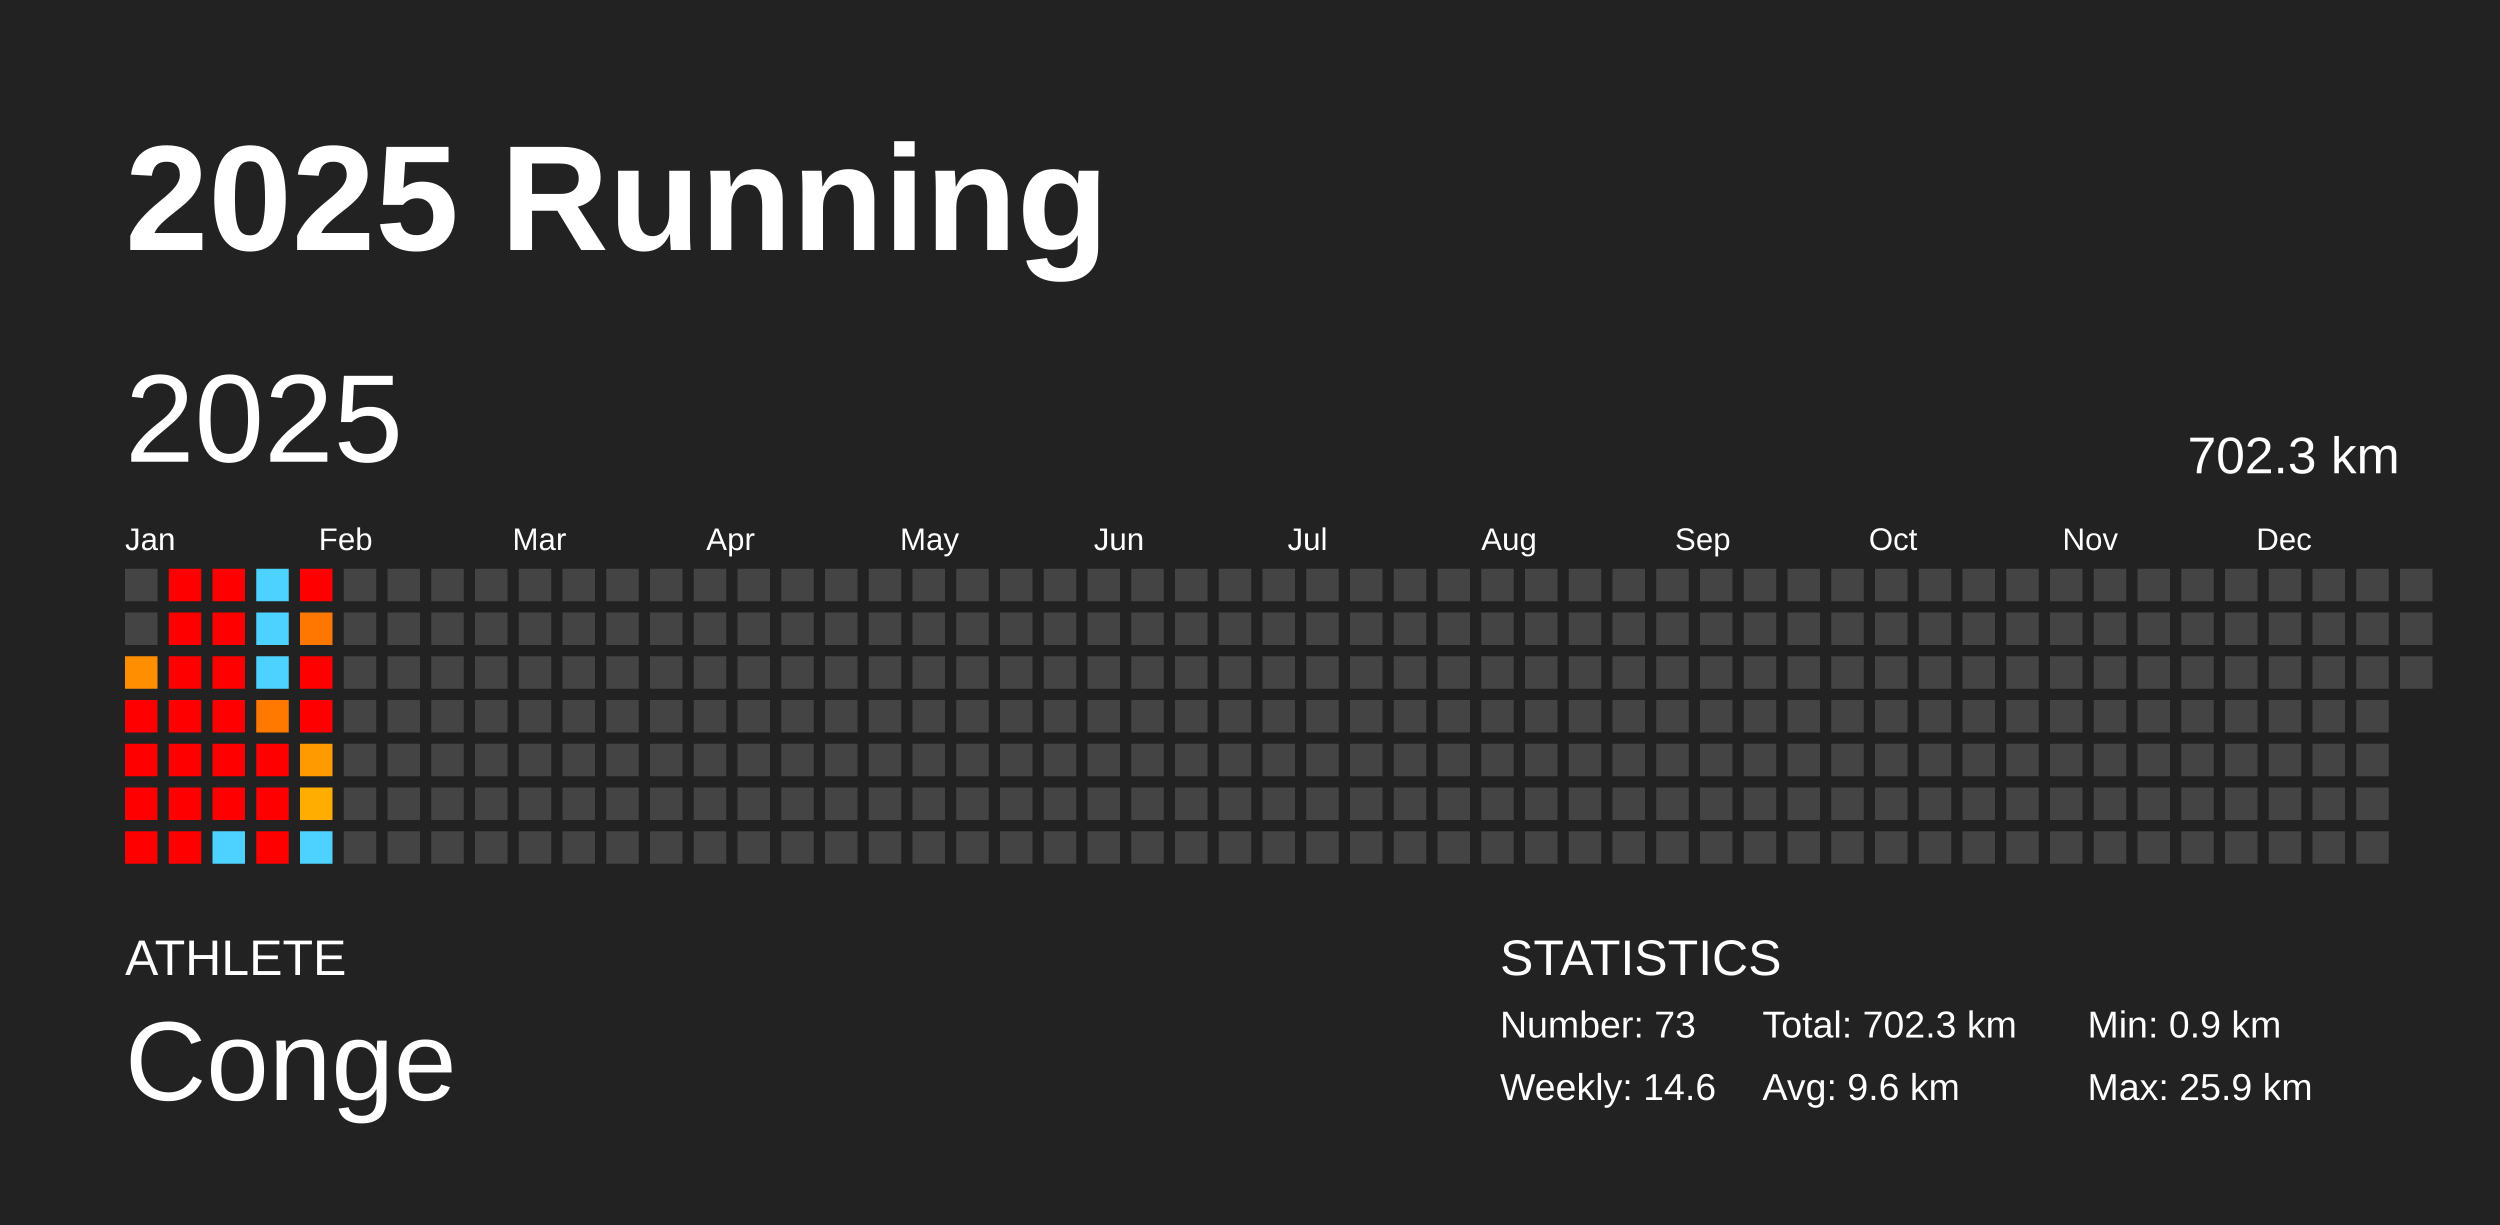
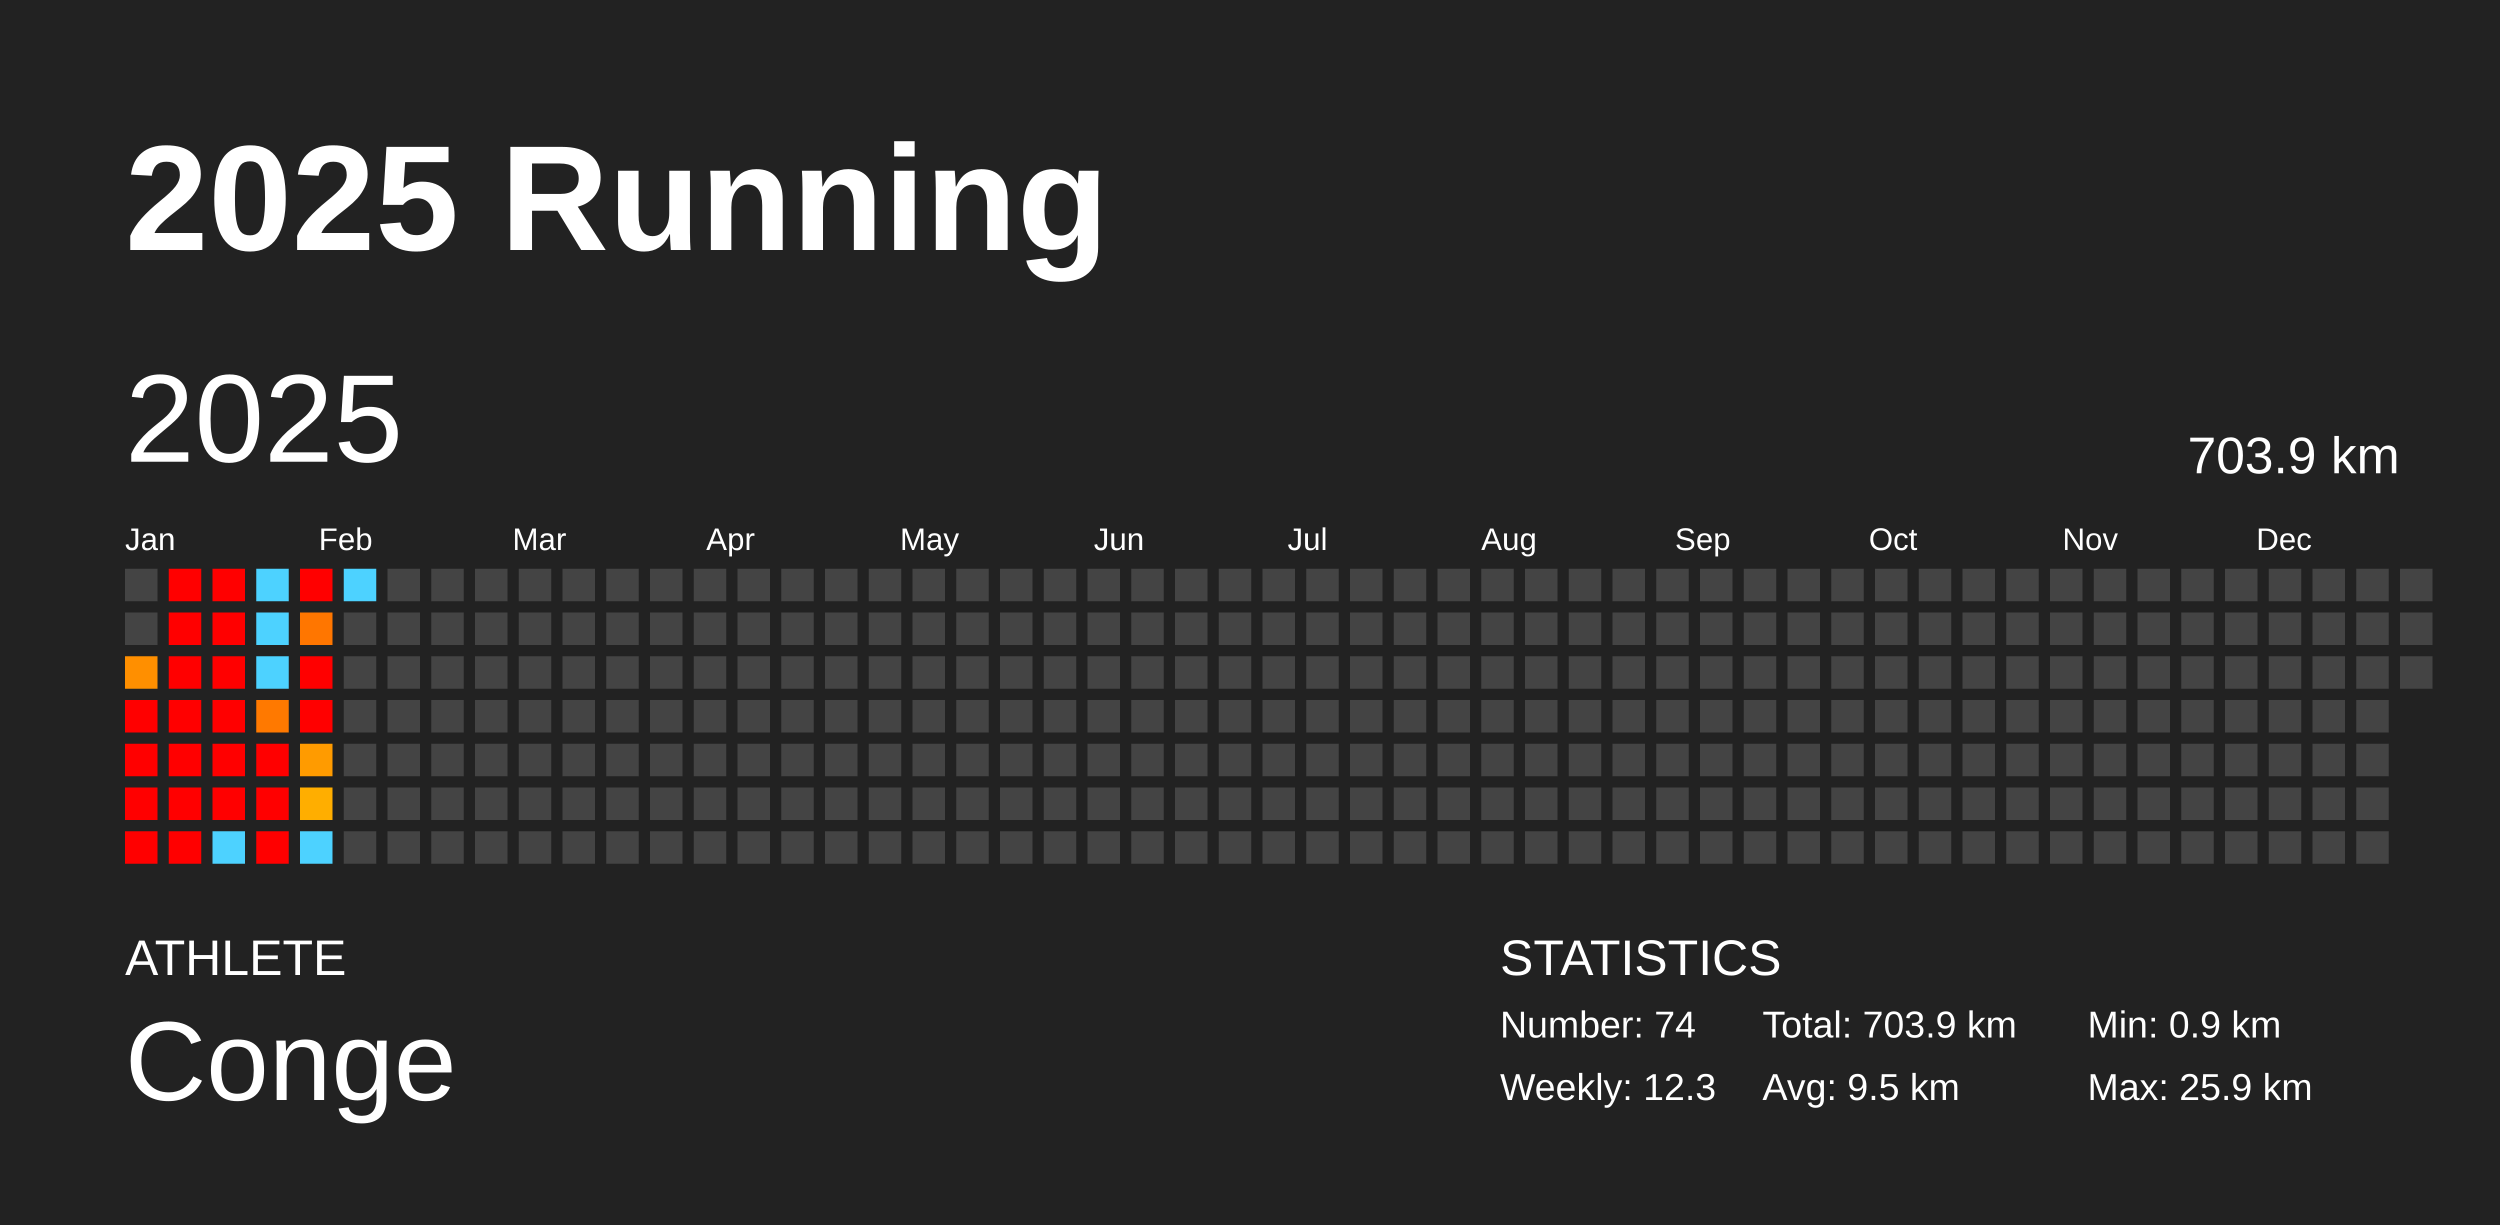
<svg xmlns="http://www.w3.org/2000/svg" baseProfile="full" height="98mm" version="1.1" viewBox="0,0,200,98" width="200mm">
  <defs />
  <rect fill="#222222" height="98" width="200" x="0" y="0" />
  <text fill="#FFFFFF" style="font-size:12px; font-family:Arial; font-weight:bold;" x="10" y="20">2025 Running</text>
  <text fill="#FFFFFF" style="font-size:4px; font-family:Arial" x="10" y="78">ATHLETE</text>
  <text fill="#FFFFFF" style="font-size:9px; font-family:Arial" x="10" y="88">Conge</text>
  <text fill="#FFFFFF" style="font-size:4px; font-family:Arial" x="120" y="78">STATISTICS</text>
-   <text fill="#FFFFFF" style="font-size:3px; font-family:Arial" x="120" y="83">Number: 73</text>
-   <text fill="#FFFFFF" style="font-size:3px; font-family:Arial" x="120" y="88">Weekly: 14.6</text>
-   <text fill="#FFFFFF" style="font-size:3px; font-family:Arial" x="141" y="83">Total: 702.3 km</text>
-   <text fill="#FFFFFF" style="font-size:3px; font-family:Arial" x="141" y="88">Avg: 9.6 km</text>
+   <text fill="#FFFFFF" style="font-size:3px; font-family:Arial" x="120" y="83">Number: 74</text>
+   <text fill="#FFFFFF" style="font-size:3px; font-family:Arial" x="120" y="88">Weekly: 12.3</text>
+   <text fill="#FFFFFF" style="font-size:3px; font-family:Arial" x="141" y="83">Total: 703.9 km</text>
+   <text fill="#FFFFFF" style="font-size:3px; font-family:Arial" x="141" y="88">Avg: 9.5 km</text>
  <text fill="#FFFFFF" style="font-size:3px; font-family:Arial" x="167" y="83">Min: 0.9 km</text>
  <text fill="#FFFFFF" style="font-size:3px; font-family:Arial" x="167" y="88">Max: 25.9 km</text>
  <text dominant-baseline="hanging" fill="#FFFFFF" style="font-size:10.0px; font-family:Arial;" x="10" y="30">2025</text>
-   <text dominant-baseline="hanging" fill="#FFFFFF" style="font-size:4.125px; font-family:Arial;" x="175" y="35">702.3 km</text>
+   <text dominant-baseline="hanging" fill="#FFFFFF" style="font-size:4.125px; font-family:Arial;" x="175" y="35">703.9 km</text>
  <text fill="#FFFFFF" style="font-size:2.5px; font-family:Arial" x="10.0" y="44">Jan</text>
  <text fill="#FFFFFF" style="font-size:2.5px; font-family:Arial" x="25.5" y="44">Feb</text>
  <text fill="#FFFFFF" style="font-size:2.5px; font-family:Arial" x="41.0" y="44">Mar</text>
  <text fill="#FFFFFF" style="font-size:2.5px; font-family:Arial" x="56.5" y="44">Apr</text>
  <text fill="#FFFFFF" style="font-size:2.5px; font-family:Arial" x="72.0" y="44">May</text>
  <text fill="#FFFFFF" style="font-size:2.5px; font-family:Arial" x="87.5" y="44">Jun</text>
  <text fill="#FFFFFF" style="font-size:2.5px; font-family:Arial" x="103.0" y="44">Jul</text>
  <text fill="#FFFFFF" style="font-size:2.5px; font-family:Arial" x="118.5" y="44">Aug</text>
  <text fill="#FFFFFF" style="font-size:2.5px; font-family:Arial" x="134.0" y="44">Sep</text>
  <text fill="#FFFFFF" style="font-size:2.5px; font-family:Arial" x="149.5" y="44">Oct</text>
  <text fill="#FFFFFF" style="font-size:2.5px; font-family:Arial" x="165.0" y="44">Nov</text>
  <text fill="#FFFFFF" style="font-size:2.5px; font-family:Arial" x="180.5" y="44">Dec</text>
  <rect fill="#444444" height="2.6" width="2.6" x="10.0" y="45.5" />
  <rect fill="#444444" height="2.6" width="2.6" x="10.0" y="49.0" />
  <rect fill="#ff8f00" height="2.6" width="2.6" x="10.0" y="52.5" />
  <rect fill="red" height="2.6" width="2.6" x="10.0" y="56.0" />
  <rect fill="red" height="2.6" width="2.6" x="10.0" y="59.5" />
  <rect fill="red" height="2.6" width="2.6" x="10.0" y="63.0" />
  <rect fill="red" height="2.6" width="2.6" x="10.0" y="66.5" />
  <rect fill="red" height="2.6" width="2.6" x="13.5" y="45.5" />
  <rect fill="red" height="2.6" width="2.6" x="13.5" y="49.0" />
  <rect fill="red" height="2.6" width="2.6" x="13.5" y="52.5" />
  <rect fill="red" height="2.6" width="2.6" x="13.5" y="56.0" />
  <rect fill="red" height="2.6" width="2.6" x="13.5" y="59.5" />
  <rect fill="red" height="2.6" width="2.6" x="13.5" y="63.0" />
  <rect fill="red" height="2.6" width="2.6" x="13.5" y="66.5" />
  <rect fill="red" height="2.6" width="2.6" x="17.0" y="45.5" />
  <rect fill="red" height="2.6" width="2.6" x="17.0" y="49.0" />
  <rect fill="red" height="2.6" width="2.6" x="17.0" y="52.5" />
  <rect fill="red" height="2.6" width="2.6" x="17.0" y="56.0" />
  <rect fill="red" height="2.6" width="2.6" x="17.0" y="59.5" />
  <rect fill="red" height="2.6" width="2.6" x="17.0" y="63.0" />
  <rect fill="#4dd2ff" height="2.6" width="2.6" x="17.0" y="66.5" />
  <rect fill="#4dd2ff" height="2.6" width="2.6" x="20.5" y="45.5" />
  <rect fill="#4dd2ff" height="2.6" width="2.6" x="20.5" y="49.0" />
  <rect fill="#4dd2ff" height="2.6" width="2.6" x="20.5" y="52.5" />
  <rect fill="#ff7900" height="2.6" width="2.6" x="20.5" y="56.0" />
  <rect fill="red" height="2.6" width="2.6" x="20.5" y="59.5" />
  <rect fill="red" height="2.6" width="2.6" x="20.5" y="63.0" />
  <rect fill="red" height="2.6" width="2.6" x="20.5" y="66.5" />
  <rect fill="red" height="2.6" width="2.6" x="24.0" y="45.5" />
  <rect fill="#ff7600" height="2.6" width="2.6" x="24.0" y="49.0" />
  <rect fill="red" height="2.6" width="2.6" x="24.0" y="52.5" />
  <rect fill="red" height="2.6" width="2.6" x="24.0" y="56.0" />
  <rect fill="#ff9b00" height="2.6" width="2.6" x="24.0" y="59.5" />
  <rect fill="#ffae00" height="2.6" width="2.6" x="24.0" y="63.0" />
  <rect fill="#4dd2ff" height="2.6" width="2.6" x="24.0" y="66.5" />
-   <rect fill="#444444" height="2.6" width="2.6" x="27.5" y="45.5" />
+   <rect fill="#4dd2ff" height="2.6" width="2.6" x="27.5" y="45.5" />
  <rect fill="#444444" height="2.6" width="2.6" x="27.5" y="49.0" />
  <rect fill="#444444" height="2.6" width="2.6" x="27.5" y="52.5" />
  <rect fill="#444444" height="2.6" width="2.6" x="27.5" y="56.0" />
  <rect fill="#444444" height="2.6" width="2.6" x="27.5" y="59.5" />
  <rect fill="#444444" height="2.6" width="2.6" x="27.5" y="63.0" />
  <rect fill="#444444" height="2.6" width="2.6" x="27.5" y="66.5" />
  <rect fill="#444444" height="2.6" width="2.6" x="31.0" y="45.5" />
  <rect fill="#444444" height="2.6" width="2.6" x="31.0" y="49.0" />
  <rect fill="#444444" height="2.6" width="2.6" x="31.0" y="52.5" />
  <rect fill="#444444" height="2.6" width="2.6" x="31.0" y="56.0" />
  <rect fill="#444444" height="2.6" width="2.6" x="31.0" y="59.5" />
  <rect fill="#444444" height="2.6" width="2.6" x="31.0" y="63.0" />
  <rect fill="#444444" height="2.6" width="2.6" x="31.0" y="66.5" />
  <rect fill="#444444" height="2.6" width="2.6" x="34.5" y="45.5" />
  <rect fill="#444444" height="2.6" width="2.6" x="34.5" y="49.0" />
  <rect fill="#444444" height="2.6" width="2.6" x="34.5" y="52.5" />
  <rect fill="#444444" height="2.6" width="2.6" x="34.5" y="56.0" />
  <rect fill="#444444" height="2.6" width="2.6" x="34.5" y="59.5" />
  <rect fill="#444444" height="2.6" width="2.6" x="34.5" y="63.0" />
  <rect fill="#444444" height="2.6" width="2.6" x="34.5" y="66.5" />
  <rect fill="#444444" height="2.6" width="2.6" x="38.0" y="45.5" />
  <rect fill="#444444" height="2.6" width="2.6" x="38.0" y="49.0" />
  <rect fill="#444444" height="2.6" width="2.6" x="38.0" y="52.5" />
  <rect fill="#444444" height="2.6" width="2.6" x="38.0" y="56.0" />
  <rect fill="#444444" height="2.6" width="2.6" x="38.0" y="59.5" />
  <rect fill="#444444" height="2.6" width="2.6" x="38.0" y="63.0" />
  <rect fill="#444444" height="2.6" width="2.6" x="38.0" y="66.5" />
  <rect fill="#444444" height="2.6" width="2.6" x="41.5" y="45.5" />
  <rect fill="#444444" height="2.6" width="2.6" x="41.5" y="49.0" />
  <rect fill="#444444" height="2.6" width="2.6" x="41.5" y="52.5" />
  <rect fill="#444444" height="2.6" width="2.6" x="41.5" y="56.0" />
  <rect fill="#444444" height="2.6" width="2.6" x="41.5" y="59.5" />
  <rect fill="#444444" height="2.6" width="2.6" x="41.5" y="63.0" />
  <rect fill="#444444" height="2.6" width="2.6" x="41.5" y="66.5" />
  <rect fill="#444444" height="2.6" width="2.6" x="45.0" y="45.5" />
  <rect fill="#444444" height="2.6" width="2.6" x="45.0" y="49.0" />
  <rect fill="#444444" height="2.6" width="2.6" x="45.0" y="52.5" />
  <rect fill="#444444" height="2.6" width="2.6" x="45.0" y="56.0" />
  <rect fill="#444444" height="2.6" width="2.6" x="45.0" y="59.5" />
  <rect fill="#444444" height="2.6" width="2.6" x="45.0" y="63.0" />
  <rect fill="#444444" height="2.6" width="2.6" x="45.0" y="66.5" />
  <rect fill="#444444" height="2.6" width="2.6" x="48.5" y="45.5" />
  <rect fill="#444444" height="2.6" width="2.6" x="48.5" y="49.0" />
  <rect fill="#444444" height="2.6" width="2.6" x="48.5" y="52.5" />
  <rect fill="#444444" height="2.6" width="2.6" x="48.5" y="56.0" />
  <rect fill="#444444" height="2.6" width="2.6" x="48.5" y="59.5" />
  <rect fill="#444444" height="2.6" width="2.6" x="48.5" y="63.0" />
  <rect fill="#444444" height="2.6" width="2.6" x="48.5" y="66.5" />
  <rect fill="#444444" height="2.6" width="2.6" x="52.0" y="45.5" />
  <rect fill="#444444" height="2.6" width="2.6" x="52.0" y="49.0" />
  <rect fill="#444444" height="2.6" width="2.6" x="52.0" y="52.5" />
  <rect fill="#444444" height="2.6" width="2.6" x="52.0" y="56.0" />
  <rect fill="#444444" height="2.6" width="2.6" x="52.0" y="59.5" />
  <rect fill="#444444" height="2.6" width="2.6" x="52.0" y="63.0" />
  <rect fill="#444444" height="2.6" width="2.6" x="52.0" y="66.5" />
  <rect fill="#444444" height="2.6" width="2.6" x="55.5" y="45.5" />
  <rect fill="#444444" height="2.6" width="2.6" x="55.5" y="49.0" />
  <rect fill="#444444" height="2.6" width="2.6" x="55.5" y="52.5" />
  <rect fill="#444444" height="2.6" width="2.6" x="55.5" y="56.0" />
  <rect fill="#444444" height="2.6" width="2.6" x="55.5" y="59.5" />
  <rect fill="#444444" height="2.6" width="2.6" x="55.5" y="63.0" />
  <rect fill="#444444" height="2.6" width="2.6" x="55.5" y="66.5" />
  <rect fill="#444444" height="2.6" width="2.6" x="59.0" y="45.5" />
  <rect fill="#444444" height="2.6" width="2.6" x="59.0" y="49.0" />
  <rect fill="#444444" height="2.6" width="2.6" x="59.0" y="52.5" />
  <rect fill="#444444" height="2.6" width="2.6" x="59.0" y="56.0" />
  <rect fill="#444444" height="2.6" width="2.6" x="59.0" y="59.5" />
  <rect fill="#444444" height="2.6" width="2.6" x="59.0" y="63.0" />
  <rect fill="#444444" height="2.6" width="2.6" x="59.0" y="66.5" />
  <rect fill="#444444" height="2.6" width="2.6" x="62.5" y="45.5" />
  <rect fill="#444444" height="2.6" width="2.6" x="62.5" y="49.0" />
  <rect fill="#444444" height="2.6" width="2.6" x="62.5" y="52.5" />
  <rect fill="#444444" height="2.6" width="2.6" x="62.5" y="56.0" />
  <rect fill="#444444" height="2.6" width="2.6" x="62.5" y="59.5" />
  <rect fill="#444444" height="2.6" width="2.6" x="62.5" y="63.0" />
  <rect fill="#444444" height="2.6" width="2.6" x="62.5" y="66.5" />
  <rect fill="#444444" height="2.6" width="2.6" x="66.0" y="45.5" />
  <rect fill="#444444" height="2.6" width="2.6" x="66.0" y="49.0" />
  <rect fill="#444444" height="2.6" width="2.6" x="66.0" y="52.5" />
  <rect fill="#444444" height="2.6" width="2.6" x="66.0" y="56.0" />
  <rect fill="#444444" height="2.6" width="2.6" x="66.0" y="59.5" />
  <rect fill="#444444" height="2.6" width="2.6" x="66.0" y="63.0" />
  <rect fill="#444444" height="2.6" width="2.6" x="66.0" y="66.5" />
  <rect fill="#444444" height="2.6" width="2.6" x="69.5" y="45.5" />
  <rect fill="#444444" height="2.6" width="2.6" x="69.5" y="49.0" />
  <rect fill="#444444" height="2.6" width="2.6" x="69.5" y="52.5" />
  <rect fill="#444444" height="2.6" width="2.6" x="69.5" y="56.0" />
  <rect fill="#444444" height="2.6" width="2.6" x="69.5" y="59.5" />
  <rect fill="#444444" height="2.6" width="2.6" x="69.5" y="63.0" />
  <rect fill="#444444" height="2.6" width="2.6" x="69.5" y="66.5" />
  <rect fill="#444444" height="2.6" width="2.6" x="73.0" y="45.5" />
  <rect fill="#444444" height="2.6" width="2.6" x="73.0" y="49.0" />
  <rect fill="#444444" height="2.6" width="2.6" x="73.0" y="52.5" />
  <rect fill="#444444" height="2.6" width="2.6" x="73.0" y="56.0" />
  <rect fill="#444444" height="2.6" width="2.6" x="73.0" y="59.5" />
  <rect fill="#444444" height="2.6" width="2.6" x="73.0" y="63.0" />
  <rect fill="#444444" height="2.6" width="2.6" x="73.0" y="66.5" />
  <rect fill="#444444" height="2.6" width="2.6" x="76.5" y="45.5" />
  <rect fill="#444444" height="2.6" width="2.6" x="76.5" y="49.0" />
  <rect fill="#444444" height="2.6" width="2.6" x="76.5" y="52.5" />
  <rect fill="#444444" height="2.6" width="2.6" x="76.5" y="56.0" />
  <rect fill="#444444" height="2.6" width="2.6" x="76.5" y="59.5" />
  <rect fill="#444444" height="2.6" width="2.6" x="76.5" y="63.0" />
  <rect fill="#444444" height="2.6" width="2.6" x="76.5" y="66.5" />
  <rect fill="#444444" height="2.6" width="2.6" x="80.0" y="45.5" />
  <rect fill="#444444" height="2.6" width="2.6" x="80.0" y="49.0" />
  <rect fill="#444444" height="2.6" width="2.6" x="80.0" y="52.5" />
  <rect fill="#444444" height="2.6" width="2.6" x="80.0" y="56.0" />
  <rect fill="#444444" height="2.6" width="2.6" x="80.0" y="59.5" />
  <rect fill="#444444" height="2.6" width="2.6" x="80.0" y="63.0" />
  <rect fill="#444444" height="2.6" width="2.6" x="80.0" y="66.5" />
  <rect fill="#444444" height="2.6" width="2.6" x="83.5" y="45.5" />
  <rect fill="#444444" height="2.6" width="2.6" x="83.5" y="49.0" />
  <rect fill="#444444" height="2.6" width="2.6" x="83.5" y="52.5" />
  <rect fill="#444444" height="2.6" width="2.6" x="83.5" y="56.0" />
  <rect fill="#444444" height="2.6" width="2.6" x="83.5" y="59.5" />
  <rect fill="#444444" height="2.6" width="2.6" x="83.5" y="63.0" />
  <rect fill="#444444" height="2.6" width="2.6" x="83.5" y="66.5" />
  <rect fill="#444444" height="2.6" width="2.6" x="87.0" y="45.5" />
  <rect fill="#444444" height="2.6" width="2.6" x="87.0" y="49.0" />
  <rect fill="#444444" height="2.6" width="2.6" x="87.0" y="52.5" />
  <rect fill="#444444" height="2.6" width="2.6" x="87.0" y="56.0" />
  <rect fill="#444444" height="2.6" width="2.6" x="87.0" y="59.5" />
  <rect fill="#444444" height="2.6" width="2.6" x="87.0" y="63.0" />
  <rect fill="#444444" height="2.6" width="2.6" x="87.0" y="66.5" />
  <rect fill="#444444" height="2.6" width="2.6" x="90.5" y="45.5" />
  <rect fill="#444444" height="2.6" width="2.6" x="90.5" y="49.0" />
  <rect fill="#444444" height="2.6" width="2.6" x="90.5" y="52.5" />
  <rect fill="#444444" height="2.6" width="2.6" x="90.5" y="56.0" />
  <rect fill="#444444" height="2.6" width="2.6" x="90.5" y="59.5" />
  <rect fill="#444444" height="2.6" width="2.6" x="90.5" y="63.0" />
  <rect fill="#444444" height="2.6" width="2.6" x="90.5" y="66.5" />
  <rect fill="#444444" height="2.6" width="2.6" x="94.0" y="45.5" />
  <rect fill="#444444" height="2.6" width="2.6" x="94.0" y="49.0" />
  <rect fill="#444444" height="2.6" width="2.6" x="94.0" y="52.5" />
  <rect fill="#444444" height="2.6" width="2.6" x="94.0" y="56.0" />
  <rect fill="#444444" height="2.6" width="2.6" x="94.0" y="59.5" />
  <rect fill="#444444" height="2.6" width="2.6" x="94.0" y="63.0" />
  <rect fill="#444444" height="2.6" width="2.6" x="94.0" y="66.5" />
  <rect fill="#444444" height="2.6" width="2.6" x="97.5" y="45.5" />
  <rect fill="#444444" height="2.6" width="2.6" x="97.5" y="49.0" />
  <rect fill="#444444" height="2.6" width="2.6" x="97.5" y="52.5" />
  <rect fill="#444444" height="2.6" width="2.6" x="97.5" y="56.0" />
  <rect fill="#444444" height="2.6" width="2.6" x="97.5" y="59.5" />
  <rect fill="#444444" height="2.6" width="2.6" x="97.5" y="63.0" />
  <rect fill="#444444" height="2.6" width="2.6" x="97.5" y="66.5" />
  <rect fill="#444444" height="2.6" width="2.6" x="101.0" y="45.5" />
  <rect fill="#444444" height="2.6" width="2.6" x="101.0" y="49.0" />
  <rect fill="#444444" height="2.6" width="2.6" x="101.0" y="52.5" />
  <rect fill="#444444" height="2.6" width="2.6" x="101.0" y="56.0" />
  <rect fill="#444444" height="2.6" width="2.6" x="101.0" y="59.5" />
  <rect fill="#444444" height="2.6" width="2.6" x="101.0" y="63.0" />
  <rect fill="#444444" height="2.6" width="2.6" x="101.0" y="66.5" />
  <rect fill="#444444" height="2.6" width="2.6" x="104.5" y="45.5" />
  <rect fill="#444444" height="2.6" width="2.6" x="104.5" y="49.0" />
  <rect fill="#444444" height="2.6" width="2.6" x="104.5" y="52.5" />
  <rect fill="#444444" height="2.6" width="2.6" x="104.5" y="56.0" />
  <rect fill="#444444" height="2.6" width="2.6" x="104.5" y="59.5" />
  <rect fill="#444444" height="2.6" width="2.6" x="104.5" y="63.0" />
  <rect fill="#444444" height="2.6" width="2.6" x="104.5" y="66.5" />
  <rect fill="#444444" height="2.6" width="2.6" x="108.0" y="45.5" />
  <rect fill="#444444" height="2.6" width="2.6" x="108.0" y="49.0" />
  <rect fill="#444444" height="2.6" width="2.6" x="108.0" y="52.5" />
  <rect fill="#444444" height="2.6" width="2.6" x="108.0" y="56.0" />
  <rect fill="#444444" height="2.6" width="2.6" x="108.0" y="59.5" />
  <rect fill="#444444" height="2.6" width="2.6" x="108.0" y="63.0" />
  <rect fill="#444444" height="2.6" width="2.6" x="108.0" y="66.5" />
  <rect fill="#444444" height="2.6" width="2.6" x="111.5" y="45.5" />
  <rect fill="#444444" height="2.6" width="2.6" x="111.5" y="49.0" />
  <rect fill="#444444" height="2.6" width="2.6" x="111.5" y="52.5" />
  <rect fill="#444444" height="2.6" width="2.6" x="111.5" y="56.0" />
  <rect fill="#444444" height="2.6" width="2.6" x="111.5" y="59.5" />
  <rect fill="#444444" height="2.6" width="2.6" x="111.5" y="63.0" />
  <rect fill="#444444" height="2.6" width="2.6" x="111.5" y="66.5" />
  <rect fill="#444444" height="2.6" width="2.6" x="115.0" y="45.5" />
  <rect fill="#444444" height="2.6" width="2.6" x="115.0" y="49.0" />
  <rect fill="#444444" height="2.6" width="2.6" x="115.0" y="52.5" />
  <rect fill="#444444" height="2.6" width="2.6" x="115.0" y="56.0" />
  <rect fill="#444444" height="2.6" width="2.6" x="115.0" y="59.5" />
  <rect fill="#444444" height="2.6" width="2.6" x="115.0" y="63.0" />
  <rect fill="#444444" height="2.6" width="2.6" x="115.0" y="66.5" />
  <rect fill="#444444" height="2.6" width="2.6" x="118.5" y="45.5" />
  <rect fill="#444444" height="2.6" width="2.6" x="118.5" y="49.0" />
  <rect fill="#444444" height="2.6" width="2.6" x="118.5" y="52.5" />
  <rect fill="#444444" height="2.6" width="2.6" x="118.5" y="56.0" />
  <rect fill="#444444" height="2.6" width="2.6" x="118.5" y="59.5" />
  <rect fill="#444444" height="2.6" width="2.6" x="118.5" y="63.0" />
  <rect fill="#444444" height="2.6" width="2.6" x="118.5" y="66.5" />
  <rect fill="#444444" height="2.6" width="2.6" x="122.0" y="45.5" />
  <rect fill="#444444" height="2.6" width="2.6" x="122.0" y="49.0" />
  <rect fill="#444444" height="2.6" width="2.6" x="122.0" y="52.5" />
  <rect fill="#444444" height="2.6" width="2.6" x="122.0" y="56.0" />
  <rect fill="#444444" height="2.6" width="2.6" x="122.0" y="59.5" />
  <rect fill="#444444" height="2.6" width="2.6" x="122.0" y="63.0" />
  <rect fill="#444444" height="2.6" width="2.6" x="122.0" y="66.5" />
  <rect fill="#444444" height="2.6" width="2.6" x="125.5" y="45.5" />
  <rect fill="#444444" height="2.6" width="2.6" x="125.5" y="49.0" />
  <rect fill="#444444" height="2.6" width="2.6" x="125.5" y="52.5" />
  <rect fill="#444444" height="2.6" width="2.6" x="125.5" y="56.0" />
  <rect fill="#444444" height="2.6" width="2.6" x="125.5" y="59.5" />
  <rect fill="#444444" height="2.6" width="2.6" x="125.5" y="63.0" />
  <rect fill="#444444" height="2.6" width="2.6" x="125.5" y="66.5" />
  <rect fill="#444444" height="2.6" width="2.6" x="129.0" y="45.5" />
  <rect fill="#444444" height="2.6" width="2.6" x="129.0" y="49.0" />
  <rect fill="#444444" height="2.6" width="2.6" x="129.0" y="52.5" />
  <rect fill="#444444" height="2.6" width="2.6" x="129.0" y="56.0" />
  <rect fill="#444444" height="2.6" width="2.6" x="129.0" y="59.5" />
  <rect fill="#444444" height="2.6" width="2.6" x="129.0" y="63.0" />
  <rect fill="#444444" height="2.6" width="2.6" x="129.0" y="66.5" />
  <rect fill="#444444" height="2.6" width="2.6" x="132.5" y="45.5" />
  <rect fill="#444444" height="2.6" width="2.6" x="132.5" y="49.0" />
  <rect fill="#444444" height="2.6" width="2.6" x="132.5" y="52.5" />
  <rect fill="#444444" height="2.6" width="2.6" x="132.5" y="56.0" />
  <rect fill="#444444" height="2.6" width="2.6" x="132.5" y="59.5" />
  <rect fill="#444444" height="2.6" width="2.6" x="132.5" y="63.0" />
  <rect fill="#444444" height="2.6" width="2.6" x="132.5" y="66.5" />
  <rect fill="#444444" height="2.6" width="2.6" x="136.0" y="45.5" />
  <rect fill="#444444" height="2.6" width="2.6" x="136.0" y="49.0" />
  <rect fill="#444444" height="2.6" width="2.6" x="136.0" y="52.5" />
  <rect fill="#444444" height="2.6" width="2.6" x="136.0" y="56.0" />
  <rect fill="#444444" height="2.6" width="2.6" x="136.0" y="59.5" />
  <rect fill="#444444" height="2.6" width="2.6" x="136.0" y="63.0" />
  <rect fill="#444444" height="2.6" width="2.6" x="136.0" y="66.5" />
  <rect fill="#444444" height="2.6" width="2.6" x="139.5" y="45.5" />
  <rect fill="#444444" height="2.6" width="2.6" x="139.5" y="49.0" />
  <rect fill="#444444" height="2.6" width="2.6" x="139.5" y="52.5" />
  <rect fill="#444444" height="2.6" width="2.6" x="139.5" y="56.0" />
  <rect fill="#444444" height="2.6" width="2.6" x="139.5" y="59.5" />
  <rect fill="#444444" height="2.6" width="2.6" x="139.5" y="63.0" />
  <rect fill="#444444" height="2.6" width="2.6" x="139.5" y="66.5" />
  <rect fill="#444444" height="2.6" width="2.6" x="143.0" y="45.5" />
  <rect fill="#444444" height="2.6" width="2.6" x="143.0" y="49.0" />
  <rect fill="#444444" height="2.6" width="2.6" x="143.0" y="52.5" />
  <rect fill="#444444" height="2.6" width="2.6" x="143.0" y="56.0" />
  <rect fill="#444444" height="2.6" width="2.6" x="143.0" y="59.5" />
  <rect fill="#444444" height="2.6" width="2.6" x="143.0" y="63.0" />
  <rect fill="#444444" height="2.6" width="2.6" x="143.0" y="66.5" />
  <rect fill="#444444" height="2.6" width="2.6" x="146.5" y="45.5" />
  <rect fill="#444444" height="2.6" width="2.6" x="146.5" y="49.0" />
  <rect fill="#444444" height="2.6" width="2.6" x="146.5" y="52.5" />
  <rect fill="#444444" height="2.6" width="2.6" x="146.5" y="56.0" />
  <rect fill="#444444" height="2.6" width="2.6" x="146.5" y="59.5" />
  <rect fill="#444444" height="2.6" width="2.6" x="146.5" y="63.0" />
  <rect fill="#444444" height="2.6" width="2.6" x="146.5" y="66.5" />
  <rect fill="#444444" height="2.6" width="2.6" x="150.0" y="45.5" />
  <rect fill="#444444" height="2.6" width="2.6" x="150.0" y="49.0" />
  <rect fill="#444444" height="2.6" width="2.6" x="150.0" y="52.5" />
  <rect fill="#444444" height="2.6" width="2.6" x="150.0" y="56.0" />
  <rect fill="#444444" height="2.6" width="2.6" x="150.0" y="59.5" />
  <rect fill="#444444" height="2.6" width="2.6" x="150.0" y="63.0" />
  <rect fill="#444444" height="2.6" width="2.6" x="150.0" y="66.5" />
  <rect fill="#444444" height="2.6" width="2.6" x="153.5" y="45.5" />
  <rect fill="#444444" height="2.6" width="2.6" x="153.5" y="49.0" />
  <rect fill="#444444" height="2.6" width="2.6" x="153.5" y="52.5" />
  <rect fill="#444444" height="2.6" width="2.6" x="153.5" y="56.0" />
  <rect fill="#444444" height="2.6" width="2.6" x="153.5" y="59.5" />
  <rect fill="#444444" height="2.6" width="2.6" x="153.5" y="63.0" />
  <rect fill="#444444" height="2.6" width="2.6" x="153.5" y="66.5" />
  <rect fill="#444444" height="2.6" width="2.6" x="157.0" y="45.5" />
  <rect fill="#444444" height="2.6" width="2.6" x="157.0" y="49.0" />
  <rect fill="#444444" height="2.6" width="2.6" x="157.0" y="52.5" />
  <rect fill="#444444" height="2.6" width="2.6" x="157.0" y="56.0" />
  <rect fill="#444444" height="2.6" width="2.6" x="157.0" y="59.5" />
  <rect fill="#444444" height="2.6" width="2.6" x="157.0" y="63.0" />
  <rect fill="#444444" height="2.6" width="2.6" x="157.0" y="66.5" />
  <rect fill="#444444" height="2.6" width="2.6" x="160.5" y="45.5" />
  <rect fill="#444444" height="2.6" width="2.6" x="160.5" y="49.0" />
  <rect fill="#444444" height="2.6" width="2.6" x="160.5" y="52.5" />
  <rect fill="#444444" height="2.6" width="2.6" x="160.5" y="56.0" />
  <rect fill="#444444" height="2.6" width="2.6" x="160.5" y="59.5" />
  <rect fill="#444444" height="2.6" width="2.6" x="160.5" y="63.0" />
  <rect fill="#444444" height="2.6" width="2.6" x="160.5" y="66.5" />
  <rect fill="#444444" height="2.6" width="2.6" x="164.0" y="45.5" />
  <rect fill="#444444" height="2.6" width="2.6" x="164.0" y="49.0" />
  <rect fill="#444444" height="2.6" width="2.6" x="164.0" y="52.5" />
  <rect fill="#444444" height="2.6" width="2.6" x="164.0" y="56.0" />
  <rect fill="#444444" height="2.6" width="2.6" x="164.0" y="59.5" />
  <rect fill="#444444" height="2.6" width="2.6" x="164.0" y="63.0" />
  <rect fill="#444444" height="2.6" width="2.6" x="164.0" y="66.5" />
  <rect fill="#444444" height="2.6" width="2.6" x="167.5" y="45.5" />
  <rect fill="#444444" height="2.6" width="2.6" x="167.5" y="49.0" />
  <rect fill="#444444" height="2.6" width="2.6" x="167.5" y="52.5" />
  <rect fill="#444444" height="2.6" width="2.6" x="167.5" y="56.0" />
  <rect fill="#444444" height="2.6" width="2.6" x="167.5" y="59.5" />
  <rect fill="#444444" height="2.6" width="2.6" x="167.5" y="63.0" />
  <rect fill="#444444" height="2.6" width="2.6" x="167.5" y="66.5" />
  <rect fill="#444444" height="2.6" width="2.6" x="171.0" y="45.5" />
  <rect fill="#444444" height="2.6" width="2.6" x="171.0" y="49.0" />
  <rect fill="#444444" height="2.6" width="2.6" x="171.0" y="52.5" />
  <rect fill="#444444" height="2.6" width="2.6" x="171.0" y="56.0" />
  <rect fill="#444444" height="2.6" width="2.6" x="171.0" y="59.5" />
  <rect fill="#444444" height="2.6" width="2.6" x="171.0" y="63.0" />
  <rect fill="#444444" height="2.6" width="2.6" x="171.0" y="66.5" />
  <rect fill="#444444" height="2.6" width="2.6" x="174.5" y="45.5" />
  <rect fill="#444444" height="2.6" width="2.6" x="174.5" y="49.0" />
  <rect fill="#444444" height="2.6" width="2.6" x="174.5" y="52.5" />
  <rect fill="#444444" height="2.6" width="2.6" x="174.5" y="56.0" />
  <rect fill="#444444" height="2.6" width="2.6" x="174.5" y="59.5" />
  <rect fill="#444444" height="2.6" width="2.6" x="174.5" y="63.0" />
  <rect fill="#444444" height="2.6" width="2.6" x="174.5" y="66.5" />
  <rect fill="#444444" height="2.6" width="2.6" x="178.0" y="45.5" />
  <rect fill="#444444" height="2.6" width="2.6" x="178.0" y="49.0" />
  <rect fill="#444444" height="2.6" width="2.6" x="178.0" y="52.5" />
  <rect fill="#444444" height="2.6" width="2.6" x="178.0" y="56.0" />
  <rect fill="#444444" height="2.6" width="2.6" x="178.0" y="59.5" />
  <rect fill="#444444" height="2.6" width="2.6" x="178.0" y="63.0" />
  <rect fill="#444444" height="2.6" width="2.6" x="178.0" y="66.5" />
  <rect fill="#444444" height="2.6" width="2.6" x="181.5" y="45.5" />
  <rect fill="#444444" height="2.6" width="2.6" x="181.5" y="49.0" />
  <rect fill="#444444" height="2.6" width="2.6" x="181.5" y="52.5" />
  <rect fill="#444444" height="2.6" width="2.6" x="181.5" y="56.0" />
  <rect fill="#444444" height="2.6" width="2.6" x="181.5" y="59.5" />
  <rect fill="#444444" height="2.6" width="2.6" x="181.5" y="63.0" />
  <rect fill="#444444" height="2.6" width="2.6" x="181.5" y="66.5" />
  <rect fill="#444444" height="2.6" width="2.6" x="185.0" y="45.5" />
  <rect fill="#444444" height="2.6" width="2.6" x="185.0" y="49.0" />
  <rect fill="#444444" height="2.6" width="2.6" x="185.0" y="52.5" />
  <rect fill="#444444" height="2.6" width="2.6" x="185.0" y="56.0" />
  <rect fill="#444444" height="2.6" width="2.6" x="185.0" y="59.5" />
  <rect fill="#444444" height="2.6" width="2.6" x="185.0" y="63.0" />
  <rect fill="#444444" height="2.6" width="2.6" x="185.0" y="66.5" />
  <rect fill="#444444" height="2.6" width="2.6" x="188.5" y="45.5" />
  <rect fill="#444444" height="2.6" width="2.6" x="188.5" y="49.0" />
  <rect fill="#444444" height="2.6" width="2.6" x="188.5" y="52.5" />
  <rect fill="#444444" height="2.6" width="2.6" x="188.5" y="56.0" />
  <rect fill="#444444" height="2.6" width="2.6" x="188.5" y="59.5" />
  <rect fill="#444444" height="2.6" width="2.6" x="188.5" y="63.0" />
  <rect fill="#444444" height="2.6" width="2.6" x="188.5" y="66.5" />
  <rect fill="#444444" height="2.6" width="2.6" x="192.0" y="45.5" />
  <rect fill="#444444" height="2.6" width="2.6" x="192.0" y="49.0" />
  <rect fill="#444444" height="2.6" width="2.6" x="192.0" y="52.5" />
</svg>
